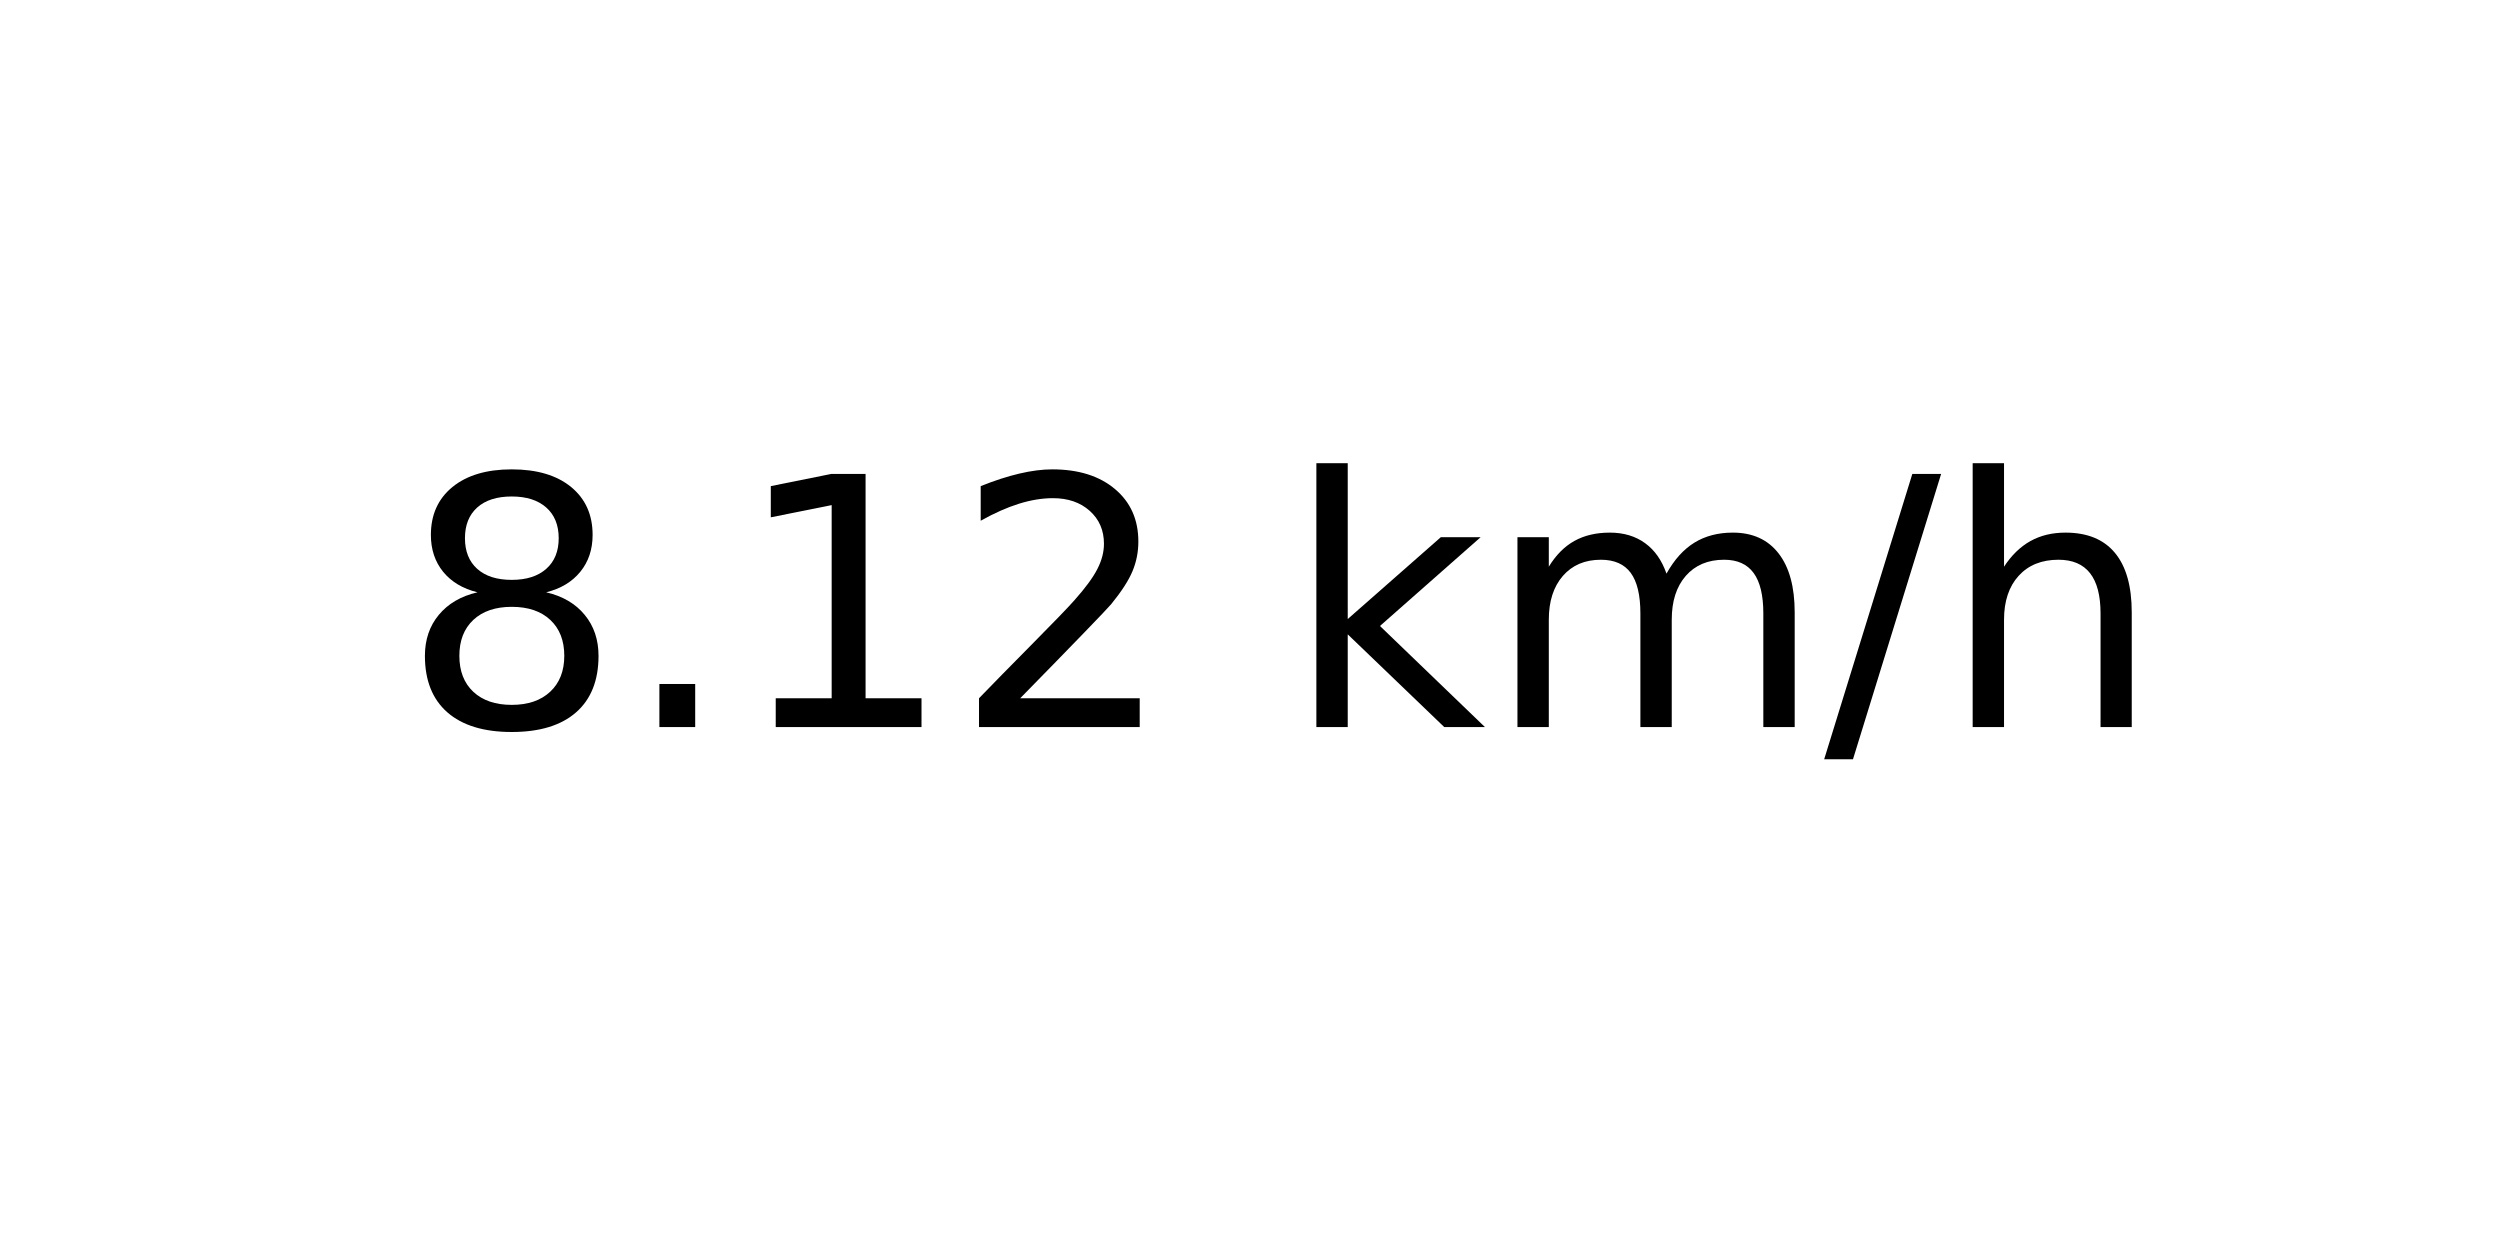
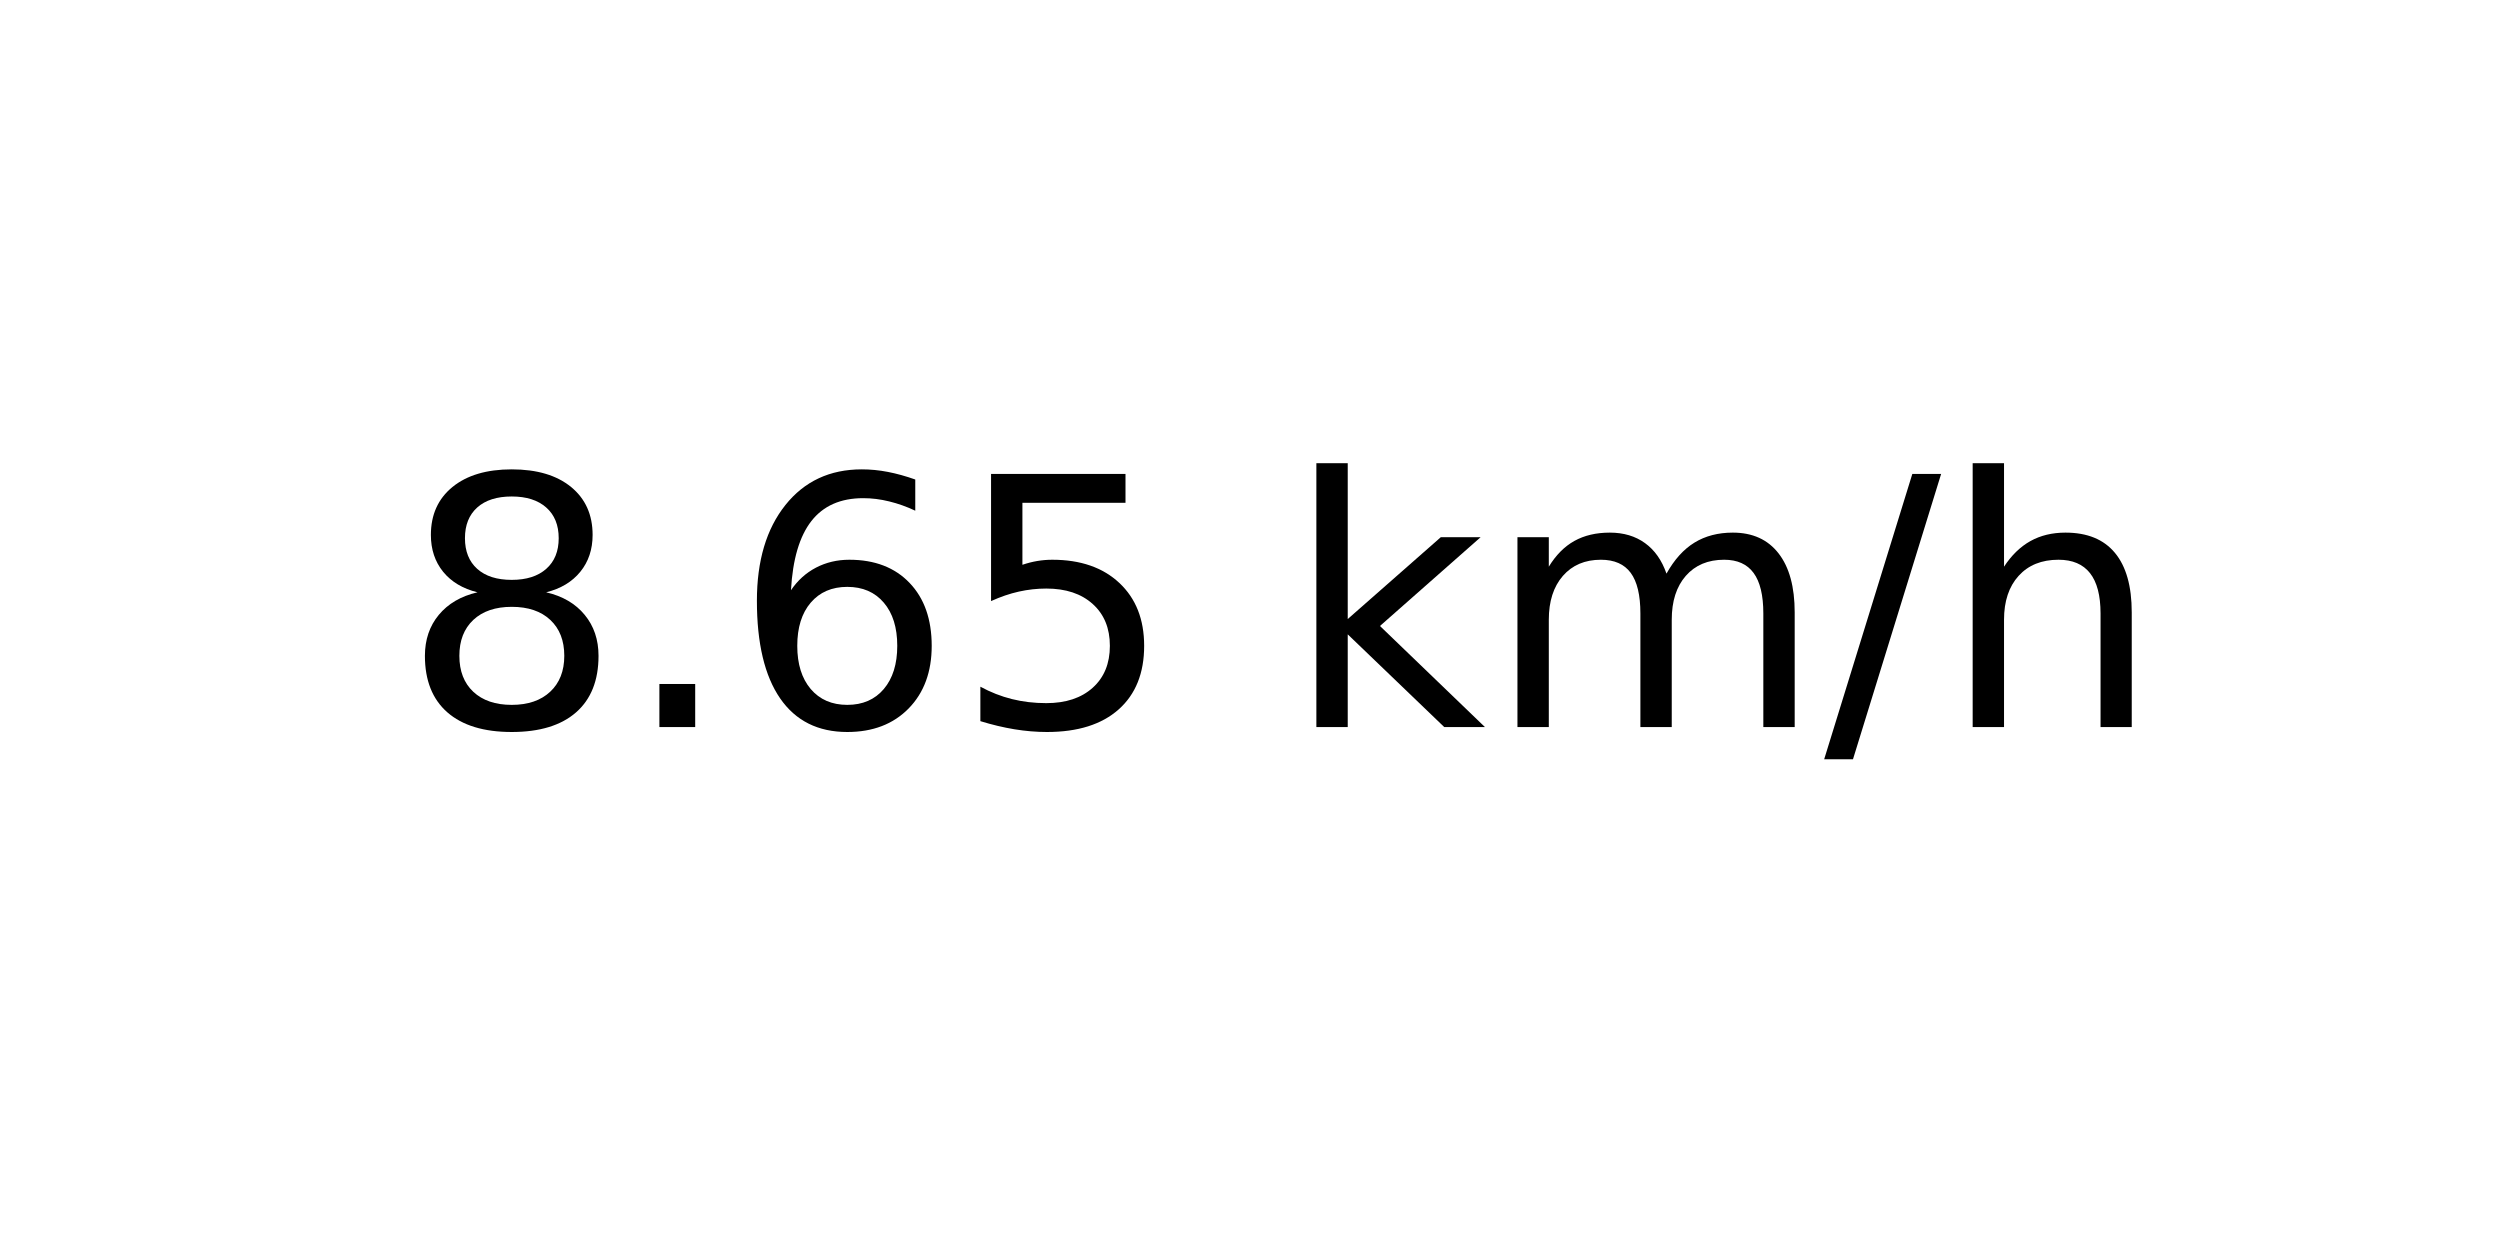
<svg xmlns="http://www.w3.org/2000/svg" xmlns:xlink="http://www.w3.org/1999/xlink" width="72pt" height="36pt" viewBox="0 0 72 36" version="1.1">
  <defs>
    <style type="text/css">*{stroke-linejoin: round; stroke-linecap: butt}</style>
  </defs>
  <g id="figure_1">
    <g id="axes_1">
      <g id="text_1">
        <g transform="translate(11.55937 20.93937) scale(0.1 -0.1)">
          <defs>
            <path id="DejaVuSans-38" d="M 2034 2216  Q 1584 2216 1326 1975  Q 1069 1734 1069 1313  Q 1069 891 1326 650  Q 1584 409 2034 409  Q 2484 409 2743 651  Q 3003 894 3003 1313  Q 3003 1734 2745 1975  Q 2488 2216 2034 2216  z M 1403 2484  Q 997 2584 770 2862  Q 544 3141 544 3541  Q 544 4100 942 4425  Q 1341 4750 2034 4750  Q 2731 4750 3128 4425  Q 3525 4100 3525 3541  Q 3525 3141 3298 2862  Q 3072 2584 2669 2484  Q 3125 2378 3379 2068  Q 3634 1759 3634 1313  Q 3634 634 3220 271  Q 2806 -91 2034 -91  Q 1263 -91 848 271  Q 434 634 434 1313  Q 434 1759 690 2068  Q 947 2378 1403 2484  z M 1172 3481  Q 1172 3119 1398 2916  Q 1625 2713 2034 2713  Q 2441 2713 2670 2916  Q 2900 3119 2900 3481  Q 2900 3844 2670 4047  Q 2441 4250 2034 4250  Q 1625 4250 1398 4047  Q 1172 3844 1172 3481  z " transform="scale(0.015625)" />
            <path id="DejaVuSans-2e" d="M 684 794  L 1344 794  L 1344 0  L 684 0  L 684 794  z " transform="scale(0.015625)" />
-             <path id="DejaVuSans-31" d="M 794 531  L 1825 531  L 1825 4091  L 703 3866  L 703 4441  L 1819 4666  L 2450 4666  L 2450 531  L 3481 531  L 3481 0  L 794 0  L 794 531  z " transform="scale(0.015625)" />
-             <path id="DejaVuSans-32" d="M 1228 531  L 3431 531  L 3431 0  L 469 0  L 469 531  Q 828 903 1448 1529  Q 2069 2156 2228 2338  Q 2531 2678 2651 2914  Q 2772 3150 2772 3378  Q 2772 3750 2511 3984  Q 2250 4219 1831 4219  Q 1534 4219 1204 4116  Q 875 4013 500 3803  L 500 4441  Q 881 4594 1212 4672  Q 1544 4750 1819 4750  Q 2544 4750 2975 4387  Q 3406 4025 3406 3419  Q 3406 3131 3298 2873  Q 3191 2616 2906 2266  Q 2828 2175 2409 1742  Q 1991 1309 1228 531  z " transform="scale(0.015625)" />
+             <path id="DejaVuSans-36" d="M 2113 2584  Q 1688 2584 1439 2293  Q 1191 2003 1191 1497  Q 1191 994 1439 701  Q 1688 409 2113 409  Q 2538 409 2786 701  Q 3034 994 3034 1497  Q 3034 2003 2786 2293  Q 2538 2584 2113 2584  z M 3366 4563  L 3366 3988  Q 3128 4100 2886 4159  Q 2644 4219 2406 4219  Q 1781 4219 1451 3797  Q 1122 3375 1075 2522  Q 1259 2794 1537 2939  Q 1816 3084 2150 3084  Q 2853 3084 3261 2657  Q 3669 2231 3669 1497  Q 3669 778 3244 343  Q 2819 -91 2113 -91  Q 1303 -91 875 529  Q 447 1150 447 2328  Q 447 3434 972 4092  Q 1497 4750 2381 4750  Q 2619 4750 2861 4703  Q 3103 4656 3366 4563  z " transform="scale(0.015625)" />
+             <path id="DejaVuSans-35" d="M 691 4666  L 3169 4666  L 3169 4134  L 1269 4134  L 1269 2991  Q 1406 3038 1543 3061  Q 1681 3084 1819 3084  Q 2600 3084 3056 2656  Q 3513 2228 3513 1497  Q 3513 744 3044 326  Q 2575 -91 1722 -91  Q 1428 -91 1123 -41  Q 819 9 494 109  L 494 744  Q 775 591 1075 516  Q 1375 441 1709 441  Q 2250 441 2565 725  Q 2881 1009 2881 1497  Q 2881 1984 2565 2268  Q 2250 2553 1709 2553  Q 1456 2553 1204 2497  Q 953 2441 691 2322  L 691 4666  z " transform="scale(0.015625)" />
            <path id="DejaVuSans-20" transform="scale(0.015625)" />
            <path id="DejaVuSans-6b" d="M 581 4863  L 1159 4863  L 1159 1991  L 2875 3500  L 3609 3500  L 1753 1863  L 3688 0  L 2938 0  L 1159 1709  L 1159 0  L 581 0  L 581 4863  z " transform="scale(0.015625)" />
            <path id="DejaVuSans-6d" d="M 3328 2828  Q 3544 3216 3844 3400  Q 4144 3584 4550 3584  Q 5097 3584 5394 3201  Q 5691 2819 5691 2113  L 5691 0  L 5113 0  L 5113 2094  Q 5113 2597 4934 2840  Q 4756 3084 4391 3084  Q 3944 3084 3684 2787  Q 3425 2491 3425 1978  L 3425 0  L 2847 0  L 2847 2094  Q 2847 2600 2669 2842  Q 2491 3084 2119 3084  Q 1678 3084 1418 2786  Q 1159 2488 1159 1978  L 1159 0  L 581 0  L 581 3500  L 1159 3500  L 1159 2956  Q 1356 3278 1631 3431  Q 1906 3584 2284 3584  Q 2666 3584 2933 3390  Q 3200 3197 3328 2828  z " transform="scale(0.015625)" />
            <path id="DejaVuSans-2f" d="M 1625 4666  L 2156 4666  L 531 -594  L 0 -594  L 1625 4666  z " transform="scale(0.015625)" />
            <path id="DejaVuSans-68" d="M 3513 2113  L 3513 0  L 2938 0  L 2938 2094  Q 2938 2591 2744 2837  Q 2550 3084 2163 3084  Q 1697 3084 1428 2787  Q 1159 2491 1159 1978  L 1159 0  L 581 0  L 581 4863  L 1159 4863  L 1159 2956  Q 1366 3272 1645 3428  Q 1925 3584 2291 3584  Q 2894 3584 3203 3211  Q 3513 2838 3513 2113  z " transform="scale(0.015625)" />
          </defs>
          <use xlink:href="#DejaVuSans-38" />
          <use xlink:href="#DejaVuSans-2e" x="63.623" />
-           <use xlink:href="#DejaVuSans-31" x="95.41" />
-           <use xlink:href="#DejaVuSans-32" x="159.033" />
+           <use xlink:href="#DejaVuSans-36" x="95.41" />
+           <use xlink:href="#DejaVuSans-35" x="159.033" />
          <use xlink:href="#DejaVuSans-20" x="222.656" />
          <use xlink:href="#DejaVuSans-6b" x="254.443" />
          <use xlink:href="#DejaVuSans-6d" x="312.354" />
          <use xlink:href="#DejaVuSans-2f" x="409.766" />
          <use xlink:href="#DejaVuSans-68" x="443.457" />
        </g>
      </g>
    </g>
  </g>
</svg>
